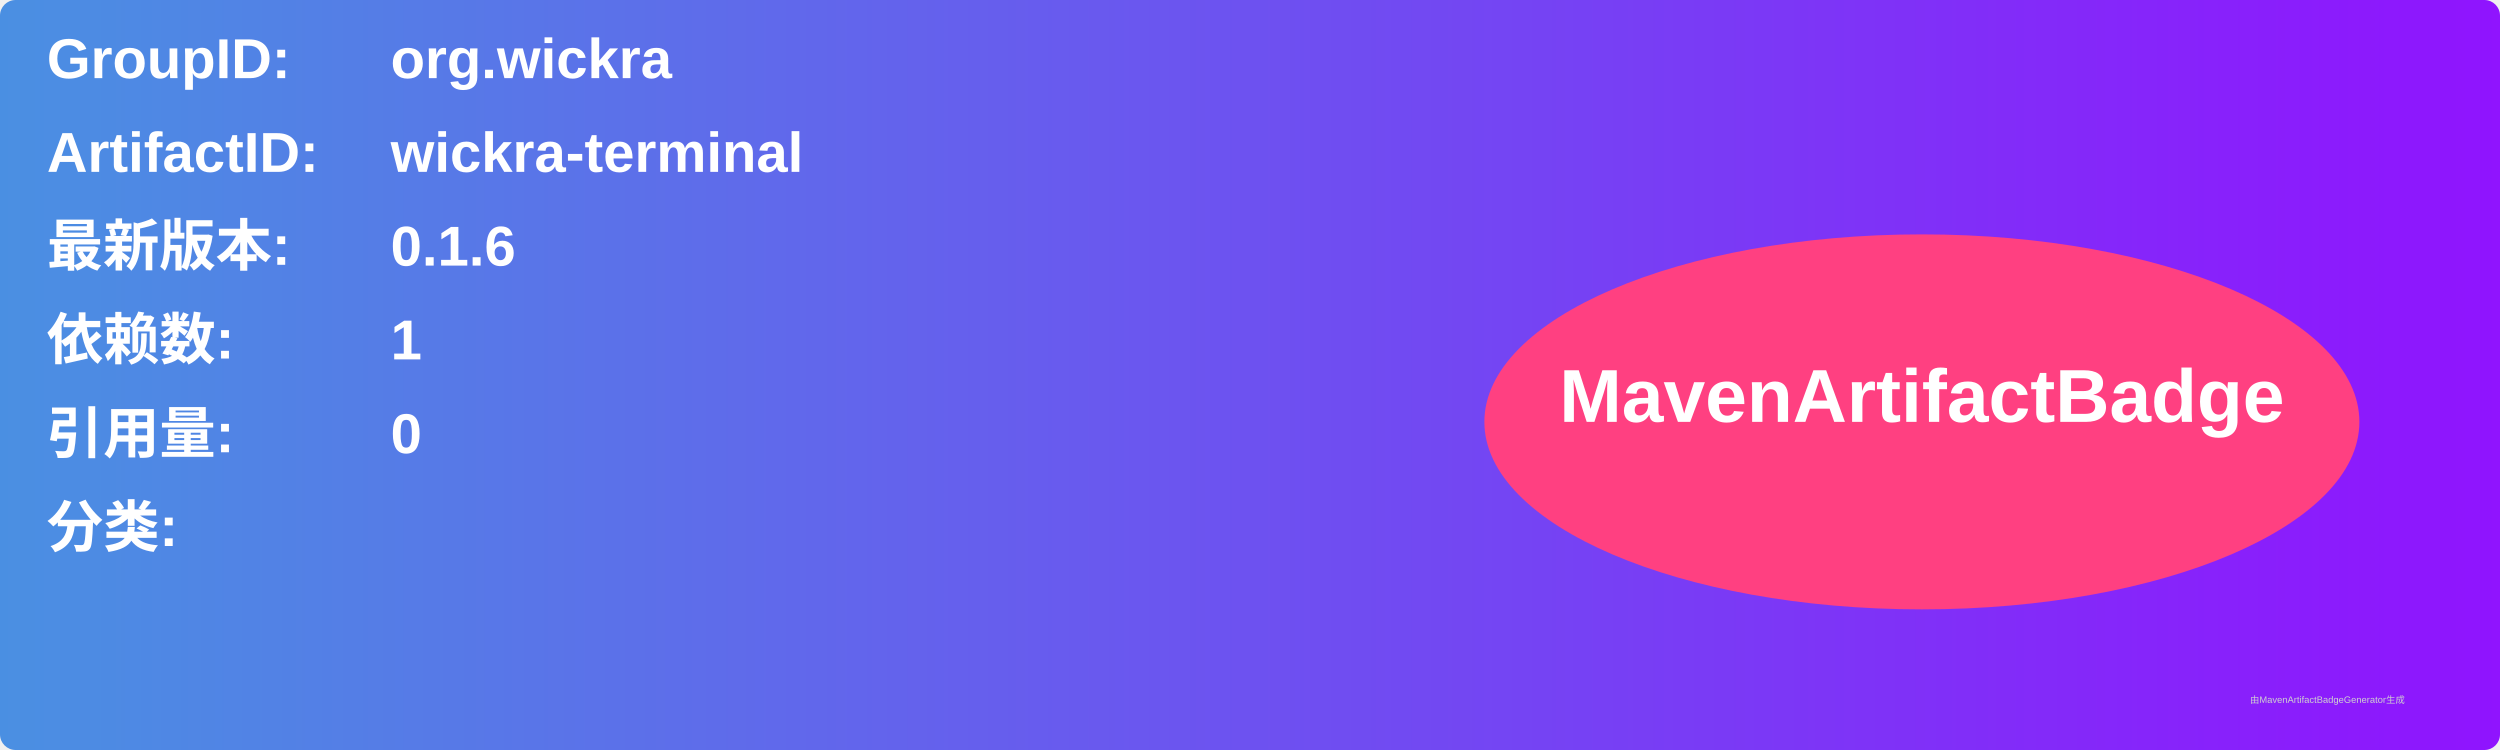
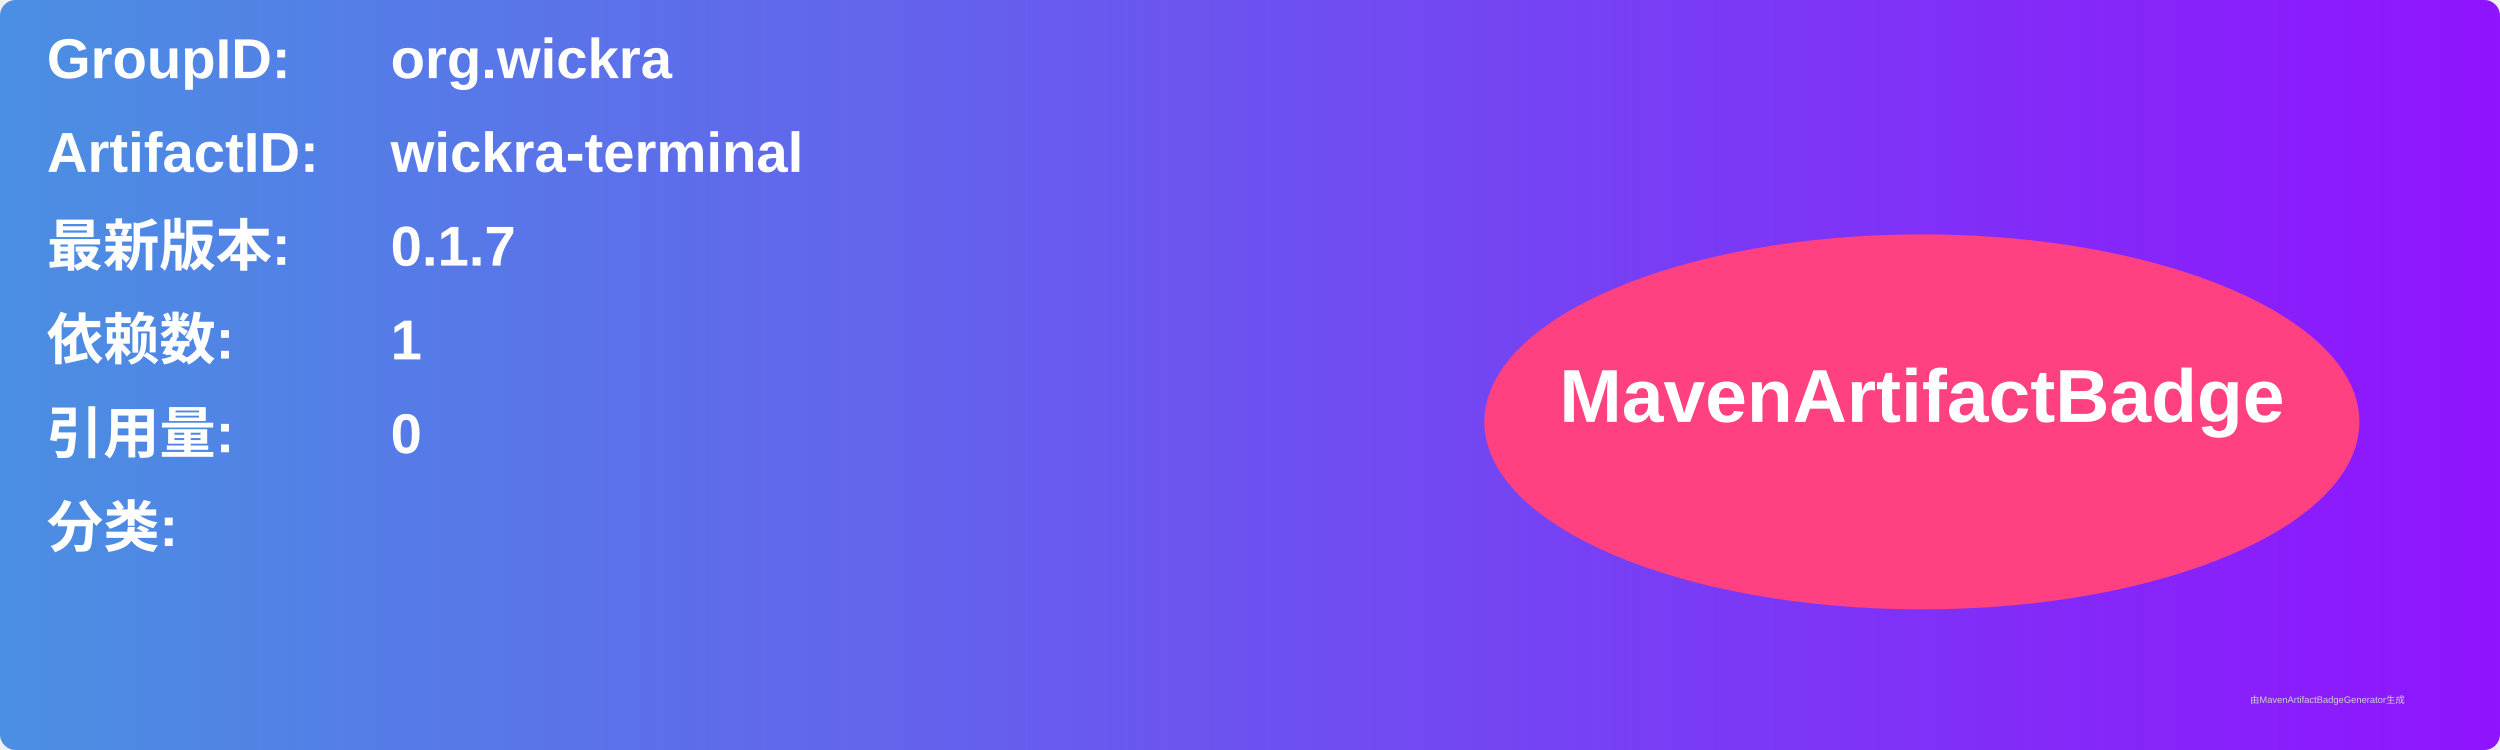
<svg xmlns="http://www.w3.org/2000/svg" width="800" height="240" viewBox="0 0 800 240">
  <linearGradient id="grad" x1="0%" y1="0%" x2="100%" y2="0%">
    <stop offset="0%" stop-color="#4a90e2" />
    <stop offset="100%" stop-color="#9013fe" />
  </linearGradient>
  <rect width="100%" height="100%" rx="5" ry="5" fill="url(#grad)" />
  <g transform="translate(15, 15)">
    <text x="0" y="10" font-family="Arial" font-size="18" fill="white" font-weight="bold" width="260">GroupID:</text>
    <text x="110" y="10" font-family="Arial" font-size="18" fill="white" font-weight="bold" width="460">org.wickra</text>
    <text x="0" y="40" font-family="Arial" font-size="18" fill="white" font-weight="bold" width="260">ArtifactID:</text>
    <text x="110" y="40" font-family="Arial" font-size="18" fill="white" font-weight="bold" width="460">wickra-terminal</text>
    <text x="0" y="70" font-family="Arial" font-size="18" fill="white" font-weight="bold">最新版本:</text>
    <text x="110" y="70" font-family="Arial" font-size="18" fill="white" font-weight="bold">
-       <tspan font-weight="bold">0.1.6</tspan>
+       <tspan font-weight="bold">0.1.7</tspan>
    </text>
    <text x="0" y="100" font-family="Arial" font-size="18" fill="white" font-weight="bold">依赖数: </text>
    <text x="110" y="100" font-family="Arial" font-size="18" fill="white">
      <tspan font-weight="bold">1</tspan>
    </text>
    <text x="0" y="130" font-family="Arial" font-size="18" fill="white" font-weight="bold">引用量: </text>
    <text x="110" y="130" font-family="Arial" font-size="18" fill="white">
      <tspan font-weight="bold">0</tspan>
    </text>
    <text x="0" y="160" font-family="Arial" font-size="18" fill="white" font-weight="bold">分类:</text>
    <text x="10" y="190" font-family="Arial" font-size="10" fill="white">
      <tspan font-weight="bold" />
    </text>
    <ellipse cx="600" cy="120" rx="140" ry="60" fill="#ff4081" />
    <text x="600" y="120" text-anchor="middle" font-family="Arial" font-size="24" fill="white" font-weight="bold">MavenArtifactBadge</text>
  </g>
  <text x="720" y="225" font-family="Arial" font-size="3" fill="#d0d0d0">由MavenArtifactBadgeGenerator生成</text>
</svg>
